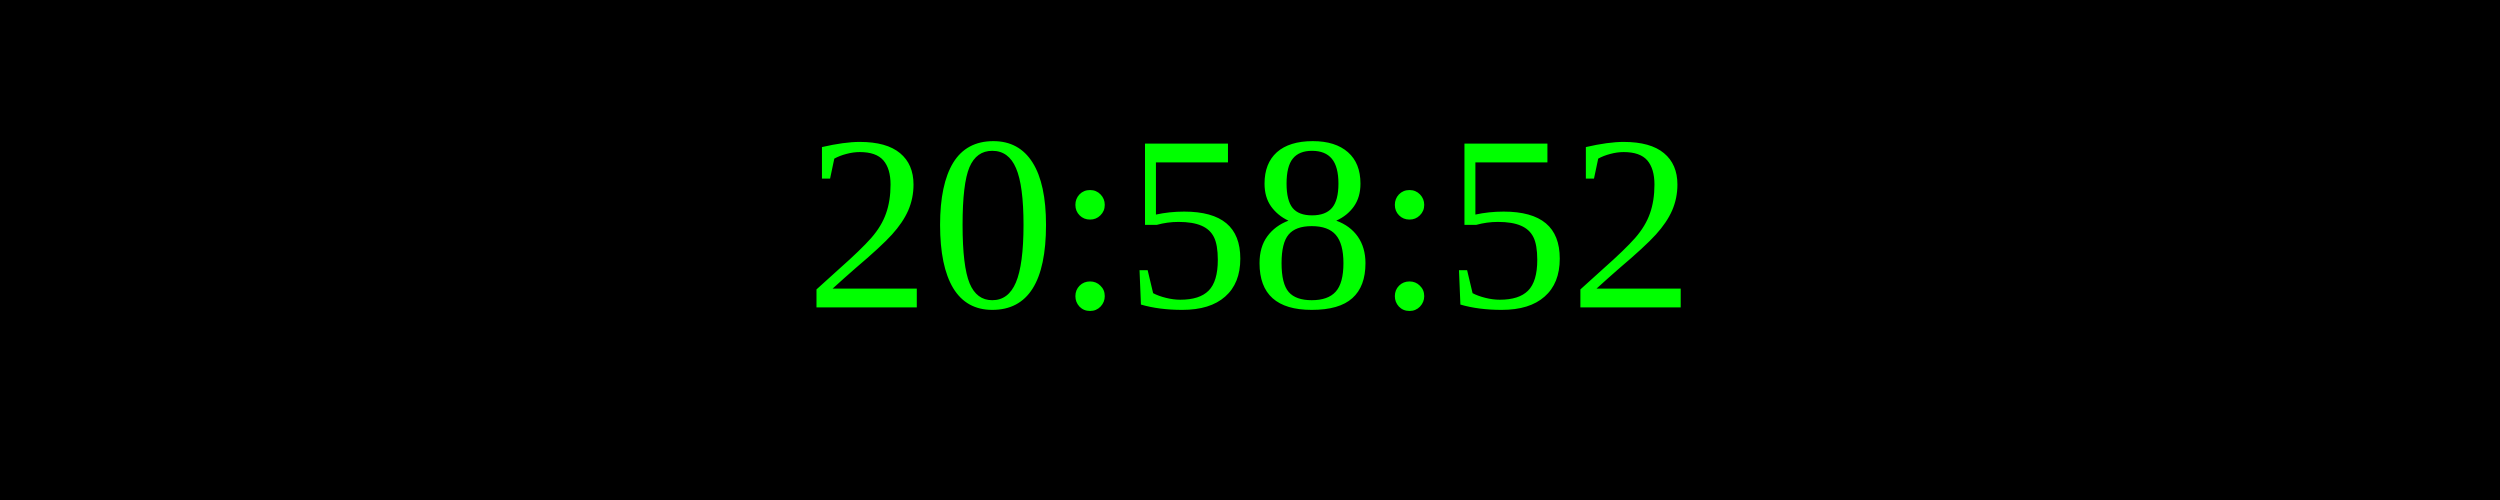
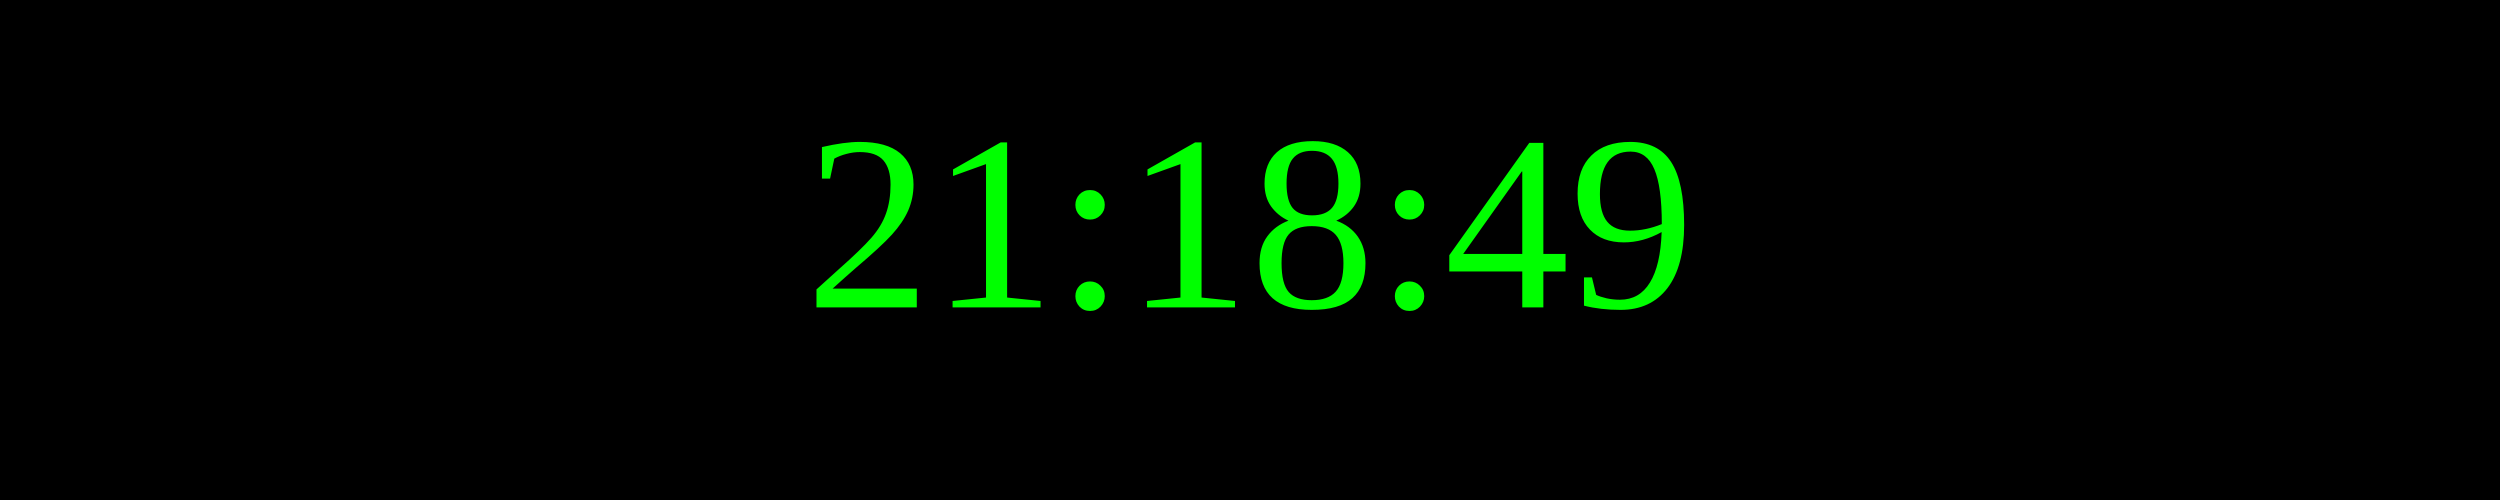
<svg xmlns="http://www.w3.org/2000/svg" width="250" height="50">
  <rect width="100%" height="100%" fill="black" />
  <text x="50%" y="50%" font-size="25" fill="lime" text-anchor="middle" dominant-baseline="middle">
- 20:58:52
+ 21:18:49
</text>
</svg>
